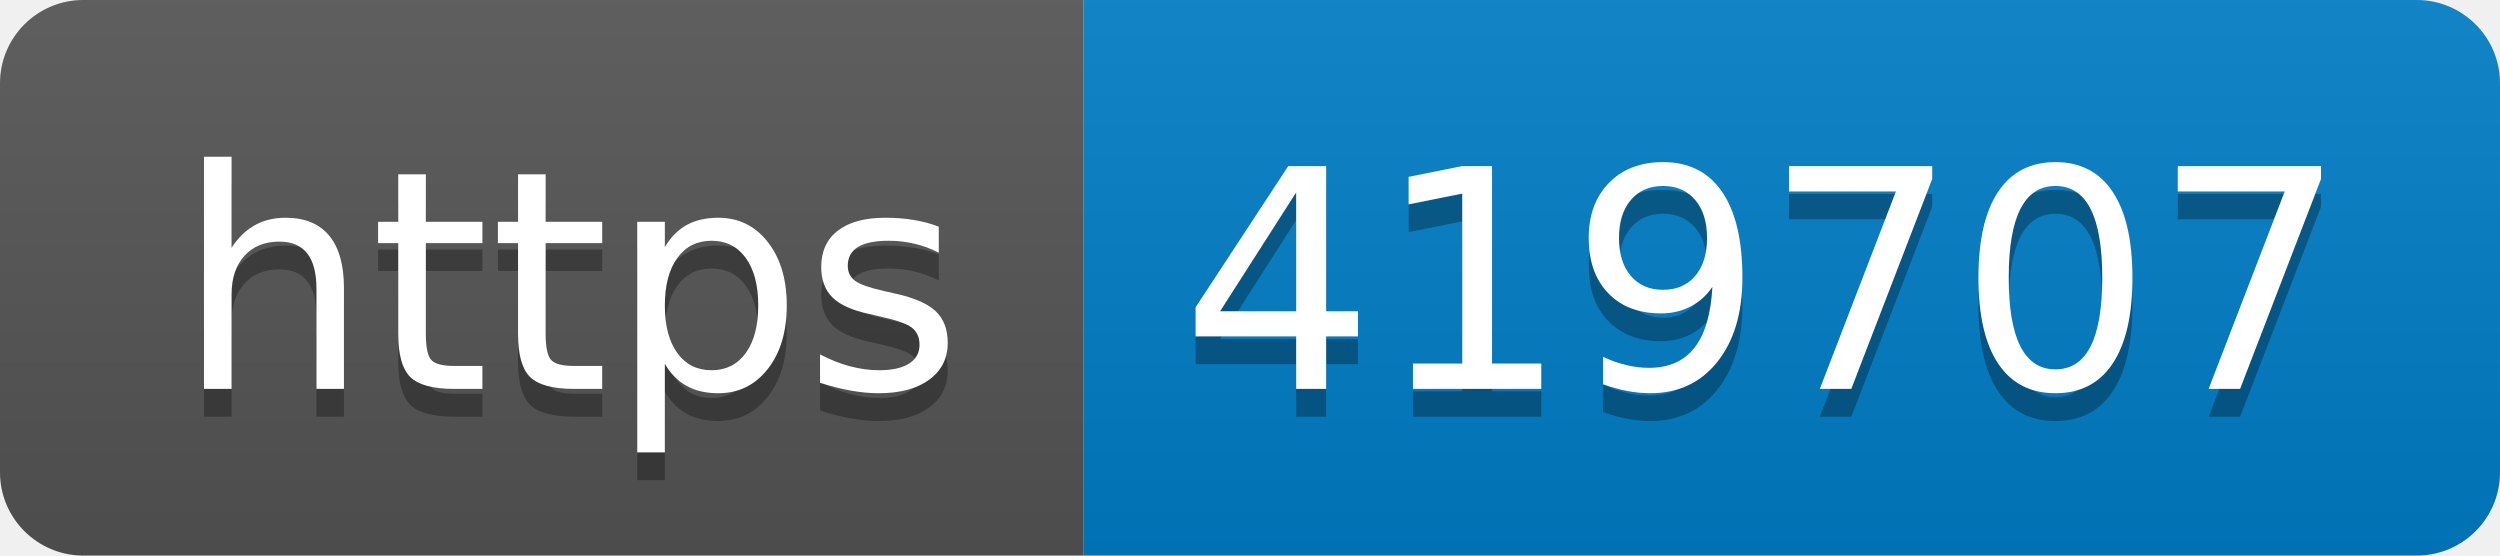
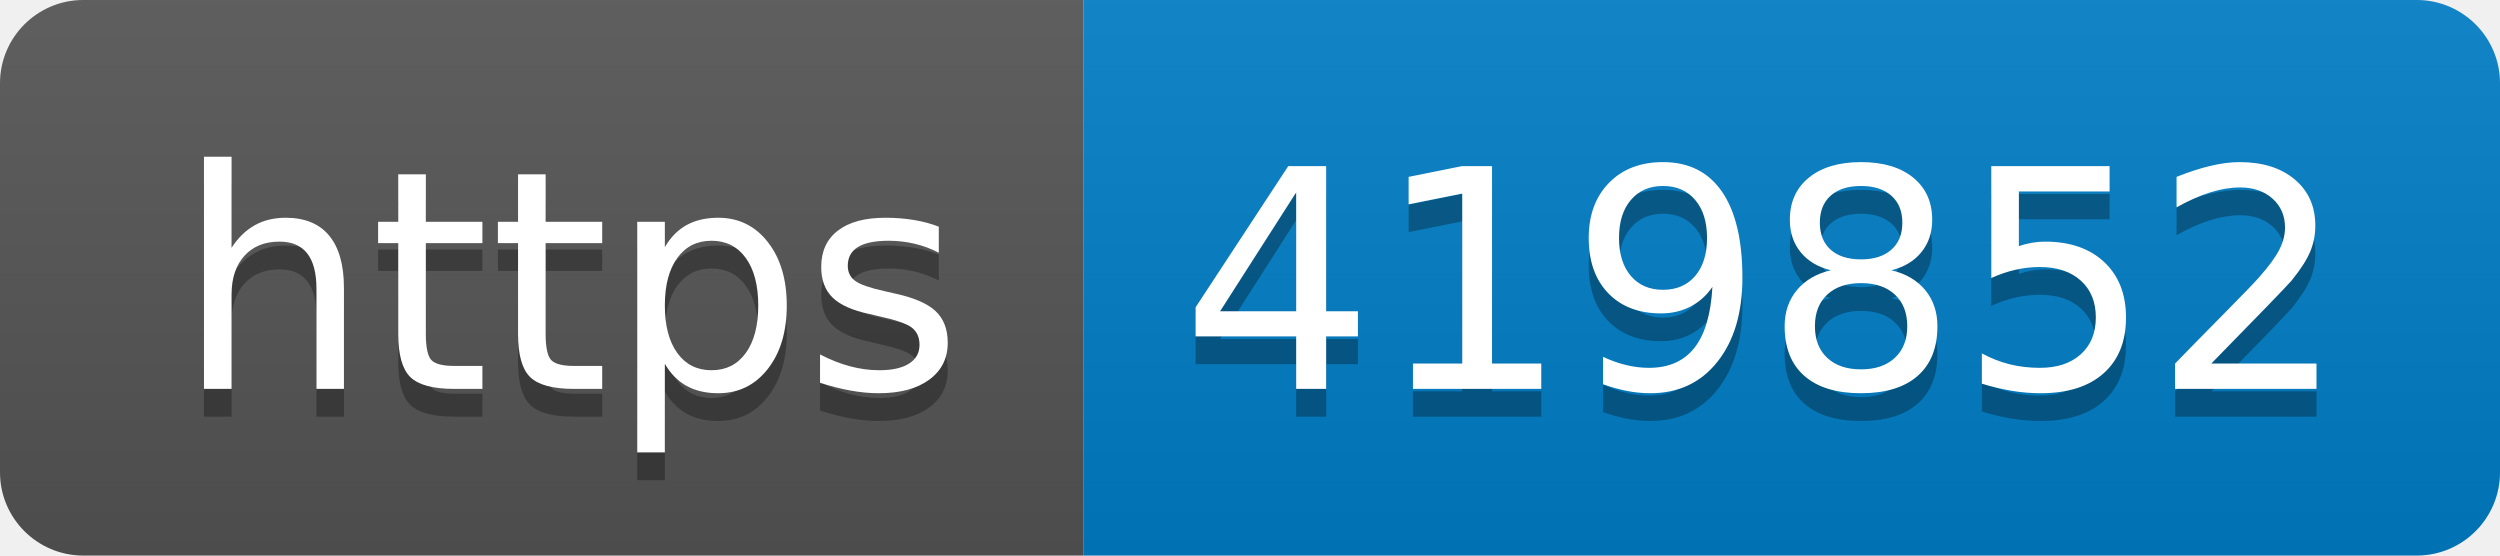
- <svg xmlns="http://www.w3.org/2000/svg" width="90" height="20" role="img" aria-label="https: 419707">
+ <svg xmlns="http://www.w3.org/2000/svg" width="90" height="20" role="img" aria-label="https: 419852">
  <linearGradient id="s" x2="0" y2="100%">
    <stop offset="0" stop-color="#bbb" stop-opacity=".1" />
    <stop offset="1" stop-opacity=".1" />
  </linearGradient>
  <clipPath id="r">
    <rect width="90" height="20" rx="3" fill="#fff" />
  </clipPath>
  <g clip-path="url(#r)">
    <rect width="39" height="20" fill="#555" />
    <rect x="39" width="51" height="20" fill="#007ec6" />
    <rect width="90" height="20" fill="url(#s)" />
  </g>
  <g fill="#fff" text-anchor="middle" font-family="Verdana,Geneva,DejaVu Sans,sans-serif" text-rendering="geometricPrecision" font-size="110">
    <text aria-hidden="true" x="205" y="150" fill="#010101" fill-opacity=".3" transform="scale(.1)" textLength="290">https</text>
    <text x="205" y="140" transform="scale(.1)" fill="#fff" textLength="290">https</text>
-     <text aria-hidden="true" x="635" y="150" fill="#010101" fill-opacity=".3" transform="scale(.1)" textLength="410">419707</text>
-     <text x="635" y="140" transform="scale(.1)" fill="#fff" textLength="410">419707</text>
+     <text aria-hidden="true" x="635" y="150" fill="#010101" fill-opacity=".3" transform="scale(.1)" textLength="410">419852</text>
+     <text x="635" y="140" transform="scale(.1)" fill="#fff" textLength="410">419852</text>
  </g>
</svg>
